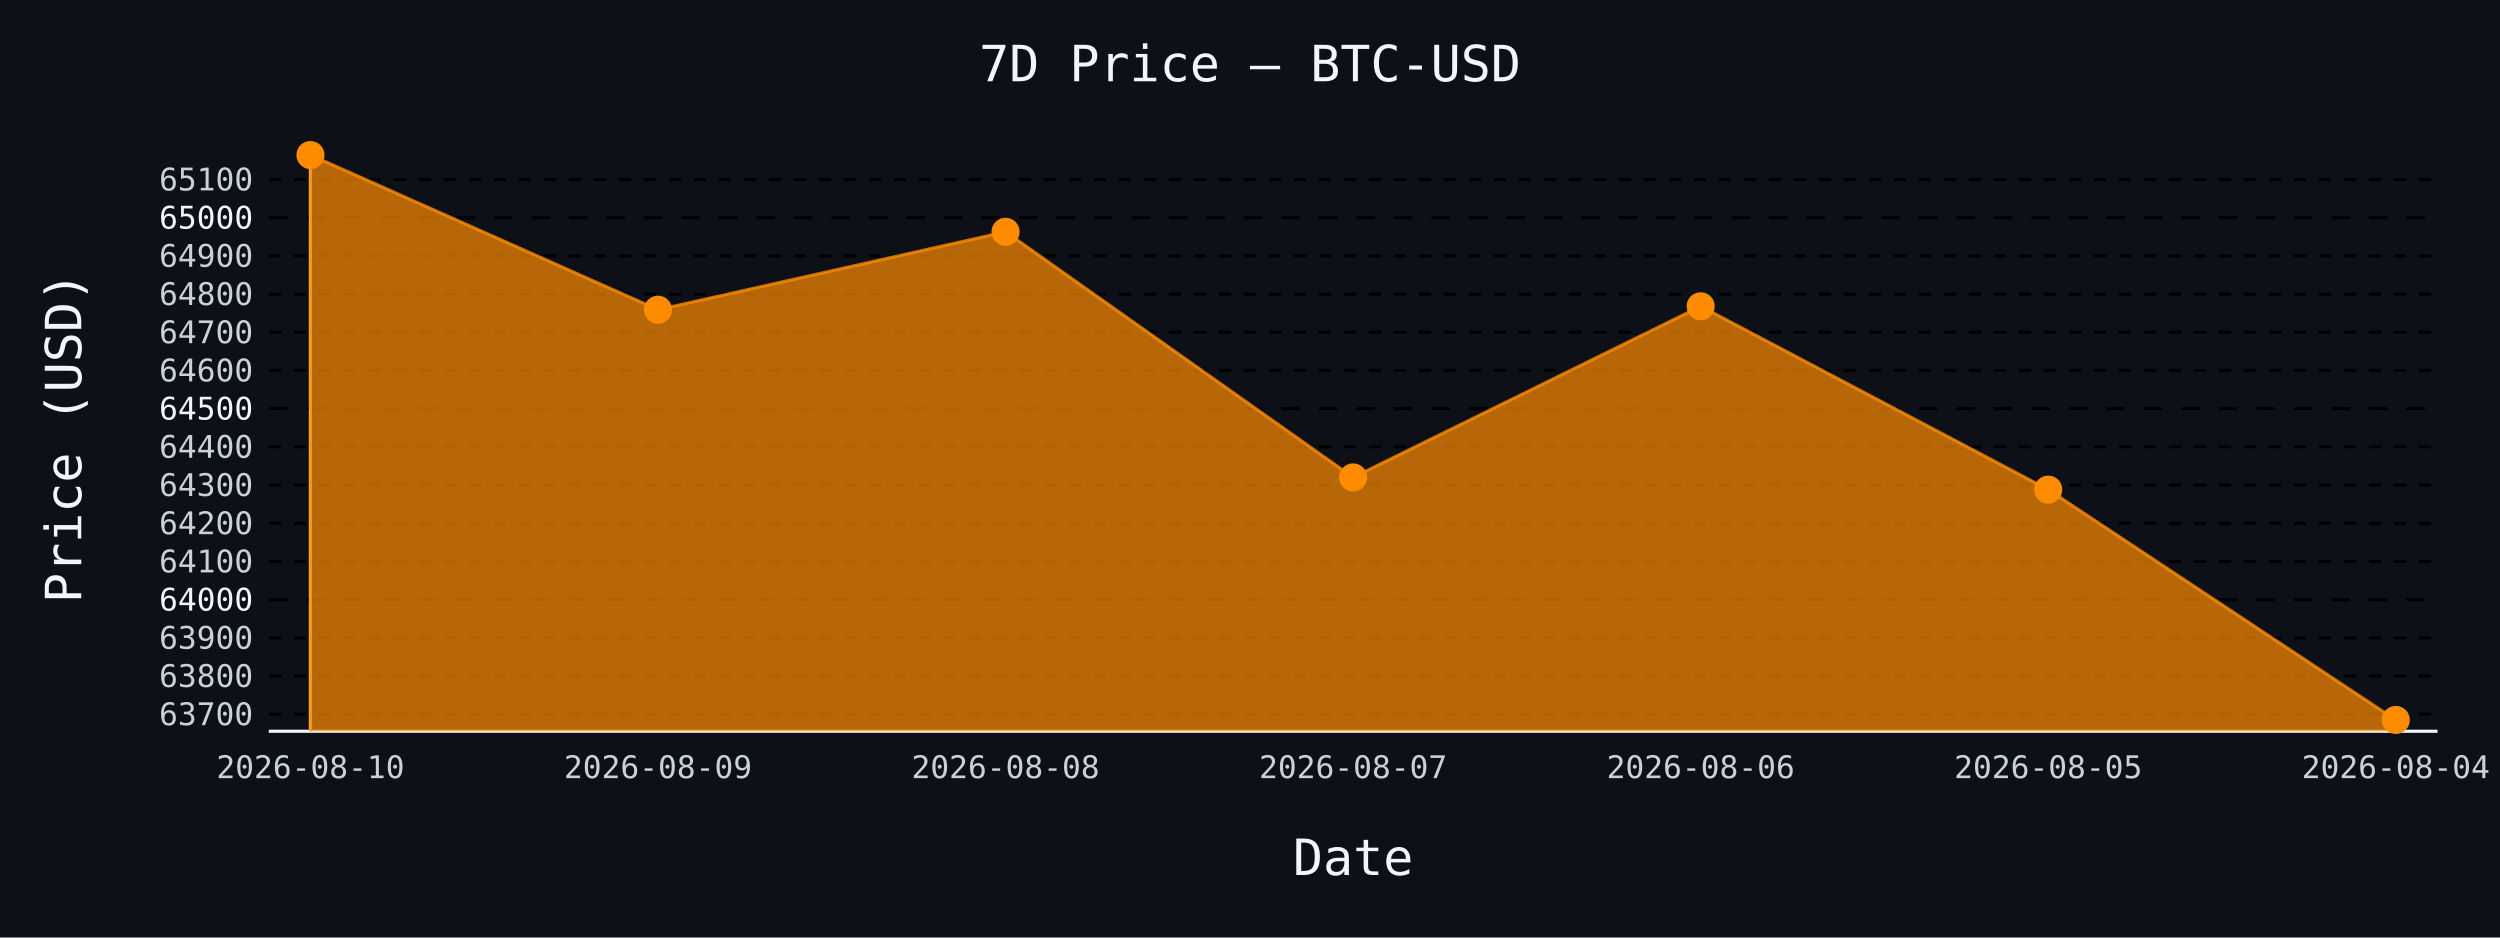
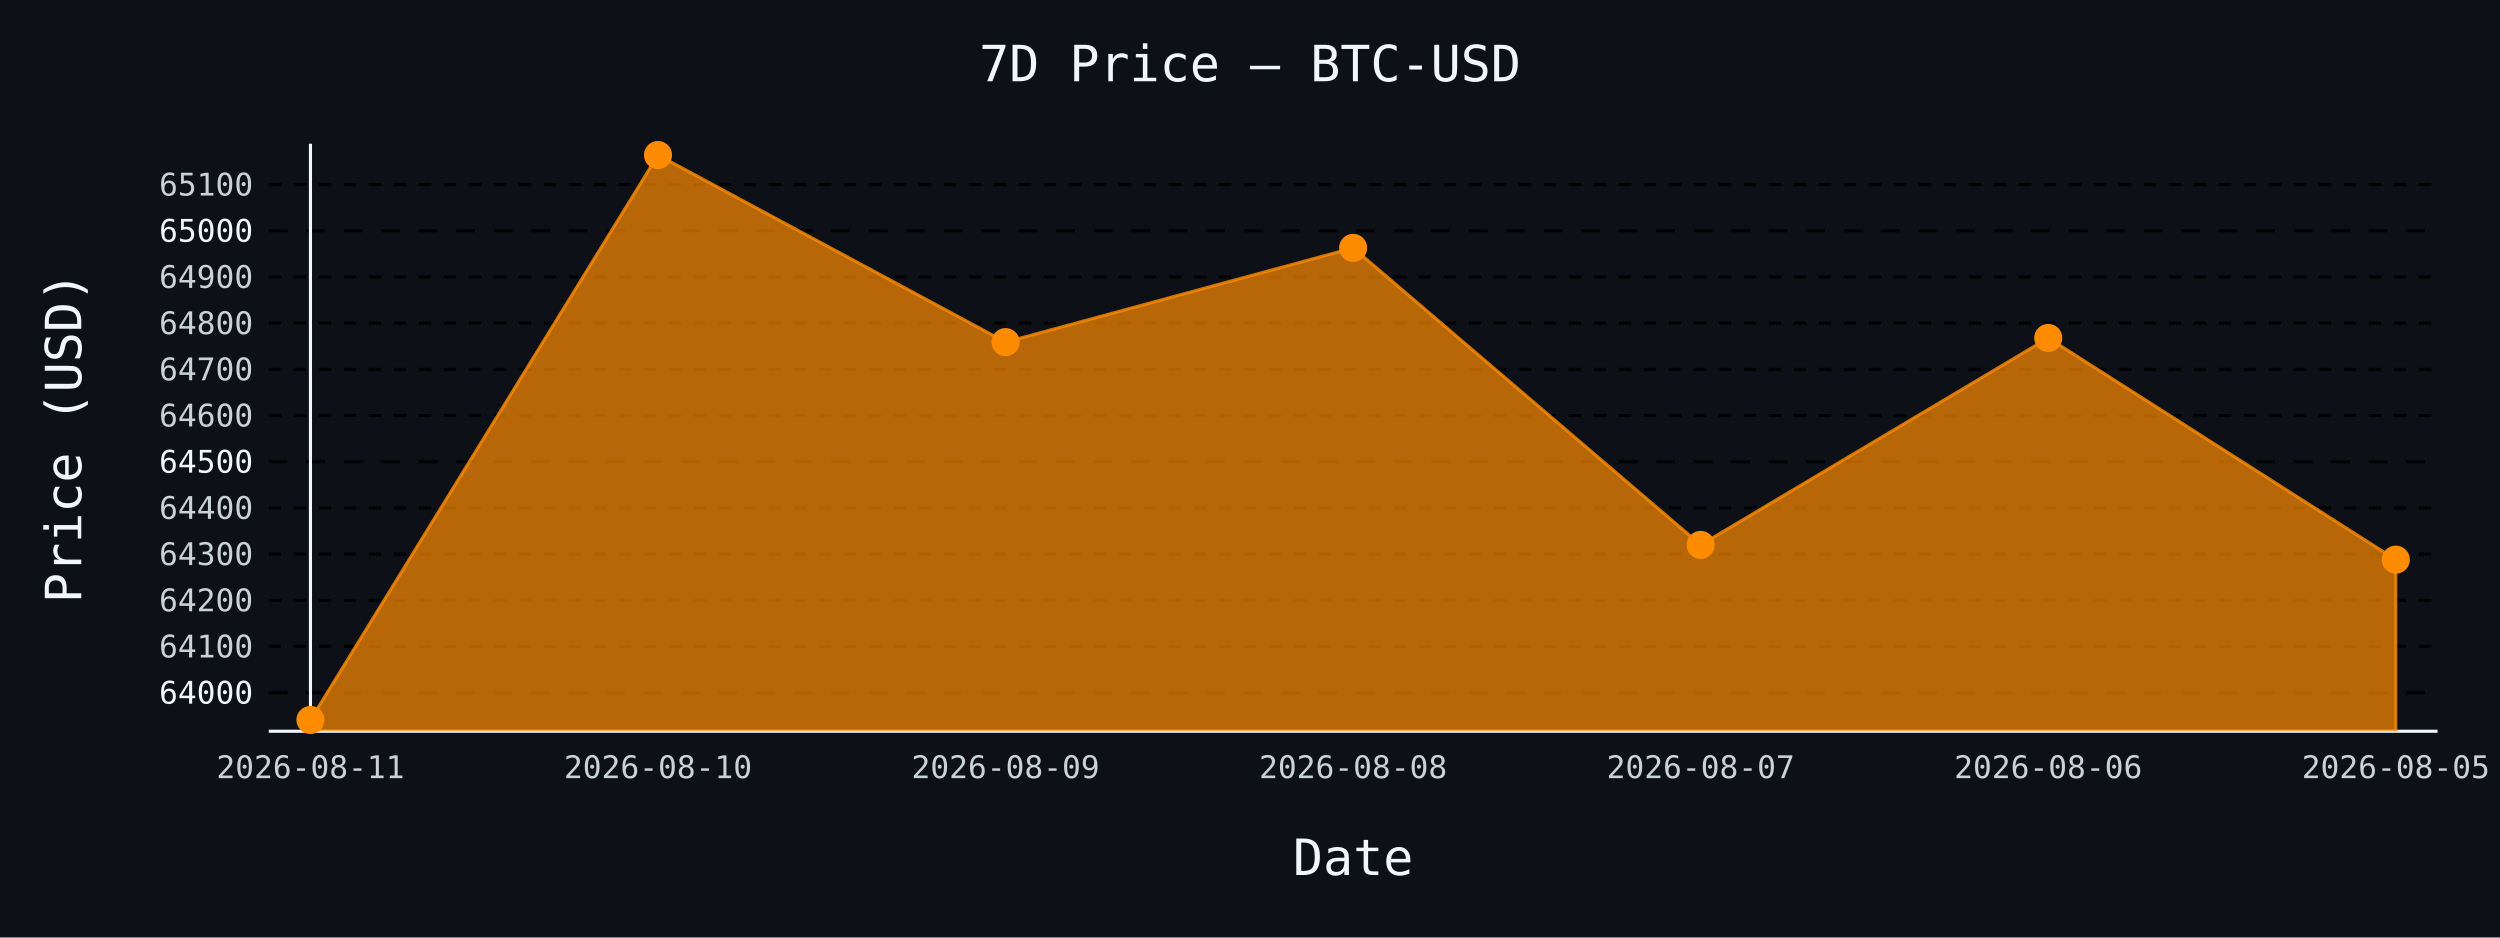
- <svg xmlns="http://www.w3.org/2000/svg" id="chart-54de65b0-de50-4e4b-99b0-abb66b868351" class="pygal-chart" viewBox="0 0 800 300">
+ <svg xmlns="http://www.w3.org/2000/svg" id="chart-59d0f57f-6395-478c-aef5-885402443d40" class="pygal-chart" viewBox="0 0 800 300">
  <defs>
-     <style type="text/css">#chart-54de65b0-de50-4e4b-99b0-abb66b868351{-webkit-user-select:none;-webkit-font-smoothing:antialiased;font-family:monospace}#chart-54de65b0-de50-4e4b-99b0-abb66b868351 .title{font-family:monospace;font-size:16px}#chart-54de65b0-de50-4e4b-99b0-abb66b868351 .legends .legend text{font-family:monospace;font-size:14px}#chart-54de65b0-de50-4e4b-99b0-abb66b868351 .axis text{font-family:monospace;font-size:10px}#chart-54de65b0-de50-4e4b-99b0-abb66b868351 .axis text.major{font-family:monospace;font-size:10px}#chart-54de65b0-de50-4e4b-99b0-abb66b868351 .text-overlay text.value{font-family:monospace;font-size:16px}#chart-54de65b0-de50-4e4b-99b0-abb66b868351 .text-overlay text.label{font-family:monospace;font-size:10px}#chart-54de65b0-de50-4e4b-99b0-abb66b868351 .tooltip{font-family:monospace;font-size:14px}#chart-54de65b0-de50-4e4b-99b0-abb66b868351 text.no_data{font-family:monospace;font-size:64px}
- #chart-54de65b0-de50-4e4b-99b0-abb66b868351{background-color:#0d1117}#chart-54de65b0-de50-4e4b-99b0-abb66b868351 path,#chart-54de65b0-de50-4e4b-99b0-abb66b868351 line,#chart-54de65b0-de50-4e4b-99b0-abb66b868351 rect,#chart-54de65b0-de50-4e4b-99b0-abb66b868351 circle{-webkit-transition:150ms;-moz-transition:150ms;transition:150ms}#chart-54de65b0-de50-4e4b-99b0-abb66b868351 .graph &gt; .background{fill:#0d1117}#chart-54de65b0-de50-4e4b-99b0-abb66b868351 .plot &gt; .background{fill:#0d1117}#chart-54de65b0-de50-4e4b-99b0-abb66b868351 .graph{fill:#c9d1d9}#chart-54de65b0-de50-4e4b-99b0-abb66b868351 text.no_data{fill:#f0f6fc}#chart-54de65b0-de50-4e4b-99b0-abb66b868351 .title{fill:#f0f6fc}#chart-54de65b0-de50-4e4b-99b0-abb66b868351 .legends .legend text{fill:#c9d1d9}#chart-54de65b0-de50-4e4b-99b0-abb66b868351 .legends .legend:hover text{fill:#f0f6fc}#chart-54de65b0-de50-4e4b-99b0-abb66b868351 .axis .line{stroke:#f0f6fc}#chart-54de65b0-de50-4e4b-99b0-abb66b868351 .axis .guide.line{stroke:#8b949e}#chart-54de65b0-de50-4e4b-99b0-abb66b868351 .axis .major.line{stroke:#c9d1d9}#chart-54de65b0-de50-4e4b-99b0-abb66b868351 .axis text.major{fill:#f0f6fc}#chart-54de65b0-de50-4e4b-99b0-abb66b868351 .axis.y .guides:hover .guide.line,#chart-54de65b0-de50-4e4b-99b0-abb66b868351 .line-graph .axis.x .guides:hover .guide.line,#chart-54de65b0-de50-4e4b-99b0-abb66b868351 .stackedline-graph .axis.x .guides:hover .guide.line,#chart-54de65b0-de50-4e4b-99b0-abb66b868351 .xy-graph .axis.x .guides:hover .guide.line{stroke:#f0f6fc}#chart-54de65b0-de50-4e4b-99b0-abb66b868351 .axis .guides:hover text{fill:#f0f6fc}#chart-54de65b0-de50-4e4b-99b0-abb66b868351 .reactive{fill-opacity:.7;stroke-opacity:.8;stroke-width:1}#chart-54de65b0-de50-4e4b-99b0-abb66b868351 .ci{stroke:#c9d1d9}#chart-54de65b0-de50-4e4b-99b0-abb66b868351 .reactive.active,#chart-54de65b0-de50-4e4b-99b0-abb66b868351 .active .reactive{fill-opacity:.8;stroke-opacity:.9;stroke-width:4}#chart-54de65b0-de50-4e4b-99b0-abb66b868351 .ci .reactive.active{stroke-width:1.5}#chart-54de65b0-de50-4e4b-99b0-abb66b868351 .series text{fill:#f0f6fc}#chart-54de65b0-de50-4e4b-99b0-abb66b868351 .tooltip rect{fill:#0d1117;stroke:#f0f6fc;-webkit-transition:opacity 150ms;-moz-transition:opacity 150ms;transition:opacity 150ms}#chart-54de65b0-de50-4e4b-99b0-abb66b868351 .tooltip .label{fill:#c9d1d9}#chart-54de65b0-de50-4e4b-99b0-abb66b868351 .tooltip .label{fill:#c9d1d9}#chart-54de65b0-de50-4e4b-99b0-abb66b868351 .tooltip .legend{font-size:.8em;fill:#8b949e}#chart-54de65b0-de50-4e4b-99b0-abb66b868351 .tooltip .x_label{font-size:.6em;fill:#f0f6fc}#chart-54de65b0-de50-4e4b-99b0-abb66b868351 .tooltip .xlink{font-size:.5em;text-decoration:underline}#chart-54de65b0-de50-4e4b-99b0-abb66b868351 .tooltip .value{font-size:1.5em}#chart-54de65b0-de50-4e4b-99b0-abb66b868351 .bound{font-size:.5em}#chart-54de65b0-de50-4e4b-99b0-abb66b868351 .max-value{font-size:.75em;fill:#8b949e}#chart-54de65b0-de50-4e4b-99b0-abb66b868351 .map-element{fill:#0d1117;stroke:#8b949e !important}#chart-54de65b0-de50-4e4b-99b0-abb66b868351 .map-element .reactive{fill-opacity:inherit;stroke-opacity:inherit}#chart-54de65b0-de50-4e4b-99b0-abb66b868351 .color-0,#chart-54de65b0-de50-4e4b-99b0-abb66b868351 .color-0 a:visited{stroke:#ff8c00;fill:#ff8c00}#chart-54de65b0-de50-4e4b-99b0-abb66b868351 .text-overlay .color-0 text{fill:black}
- #chart-54de65b0-de50-4e4b-99b0-abb66b868351 text.no_data{text-anchor:middle}#chart-54de65b0-de50-4e4b-99b0-abb66b868351 .guide.line{fill:none}#chart-54de65b0-de50-4e4b-99b0-abb66b868351 .centered{text-anchor:middle}#chart-54de65b0-de50-4e4b-99b0-abb66b868351 .title{text-anchor:middle}#chart-54de65b0-de50-4e4b-99b0-abb66b868351 .legends .legend text{fill-opacity:1}#chart-54de65b0-de50-4e4b-99b0-abb66b868351 .axis.x text{text-anchor:middle}#chart-54de65b0-de50-4e4b-99b0-abb66b868351 .axis.x:not(.web) text[transform]{text-anchor:start}#chart-54de65b0-de50-4e4b-99b0-abb66b868351 .axis.x:not(.web) text[transform].backwards{text-anchor:end}#chart-54de65b0-de50-4e4b-99b0-abb66b868351 .axis.y text{text-anchor:end}#chart-54de65b0-de50-4e4b-99b0-abb66b868351 .axis.y text[transform].backwards{text-anchor:start}#chart-54de65b0-de50-4e4b-99b0-abb66b868351 .axis.y2 text{text-anchor:start}#chart-54de65b0-de50-4e4b-99b0-abb66b868351 .axis.y2 text[transform].backwards{text-anchor:end}#chart-54de65b0-de50-4e4b-99b0-abb66b868351 .axis .guide.line{stroke-dasharray:4,4;stroke:black}#chart-54de65b0-de50-4e4b-99b0-abb66b868351 .axis .major.guide.line{stroke-dasharray:6,6;stroke:black}#chart-54de65b0-de50-4e4b-99b0-abb66b868351 .horizontal .axis.y .guide.line,#chart-54de65b0-de50-4e4b-99b0-abb66b868351 .horizontal .axis.y2 .guide.line,#chart-54de65b0-de50-4e4b-99b0-abb66b868351 .vertical .axis.x .guide.line{opacity:0}#chart-54de65b0-de50-4e4b-99b0-abb66b868351 .horizontal .axis.always_show .guide.line,#chart-54de65b0-de50-4e4b-99b0-abb66b868351 .vertical .axis.always_show .guide.line{opacity:1 !important}#chart-54de65b0-de50-4e4b-99b0-abb66b868351 .axis.y .guides:hover .guide.line,#chart-54de65b0-de50-4e4b-99b0-abb66b868351 .axis.y2 .guides:hover .guide.line,#chart-54de65b0-de50-4e4b-99b0-abb66b868351 .axis.x .guides:hover .guide.line{opacity:1}#chart-54de65b0-de50-4e4b-99b0-abb66b868351 .axis .guides:hover text{opacity:1}#chart-54de65b0-de50-4e4b-99b0-abb66b868351 .nofill{fill:none}#chart-54de65b0-de50-4e4b-99b0-abb66b868351 .subtle-fill{fill-opacity:.2}#chart-54de65b0-de50-4e4b-99b0-abb66b868351 .dot{stroke-width:1px;fill-opacity:1;stroke-opacity:1}#chart-54de65b0-de50-4e4b-99b0-abb66b868351 .dot.active{stroke-width:5px}#chart-54de65b0-de50-4e4b-99b0-abb66b868351 .dot.negative{fill:transparent}#chart-54de65b0-de50-4e4b-99b0-abb66b868351 text,#chart-54de65b0-de50-4e4b-99b0-abb66b868351 tspan{stroke:none !important}#chart-54de65b0-de50-4e4b-99b0-abb66b868351 .series text.active{opacity:1}#chart-54de65b0-de50-4e4b-99b0-abb66b868351 .tooltip rect{fill-opacity:.95;stroke-width:.5}#chart-54de65b0-de50-4e4b-99b0-abb66b868351 .tooltip text{fill-opacity:1}#chart-54de65b0-de50-4e4b-99b0-abb66b868351 .showable{visibility:hidden}#chart-54de65b0-de50-4e4b-99b0-abb66b868351 .showable.shown{visibility:visible}#chart-54de65b0-de50-4e4b-99b0-abb66b868351 .gauge-background{fill:rgba(229,229,229,1);stroke:none}#chart-54de65b0-de50-4e4b-99b0-abb66b868351 .bg-lines{stroke:#0d1117;stroke-width:2px}</style>
+     <style type="text/css">#chart-59d0f57f-6395-478c-aef5-885402443d40{-webkit-user-select:none;-webkit-font-smoothing:antialiased;font-family:monospace}#chart-59d0f57f-6395-478c-aef5-885402443d40 .title{font-family:monospace;font-size:16px}#chart-59d0f57f-6395-478c-aef5-885402443d40 .legends .legend text{font-family:monospace;font-size:14px}#chart-59d0f57f-6395-478c-aef5-885402443d40 .axis text{font-family:monospace;font-size:10px}#chart-59d0f57f-6395-478c-aef5-885402443d40 .axis text.major{font-family:monospace;font-size:10px}#chart-59d0f57f-6395-478c-aef5-885402443d40 .text-overlay text.value{font-family:monospace;font-size:16px}#chart-59d0f57f-6395-478c-aef5-885402443d40 .text-overlay text.label{font-family:monospace;font-size:10px}#chart-59d0f57f-6395-478c-aef5-885402443d40 .tooltip{font-family:monospace;font-size:14px}#chart-59d0f57f-6395-478c-aef5-885402443d40 text.no_data{font-family:monospace;font-size:64px}
+ #chart-59d0f57f-6395-478c-aef5-885402443d40{background-color:#0d1117}#chart-59d0f57f-6395-478c-aef5-885402443d40 path,#chart-59d0f57f-6395-478c-aef5-885402443d40 line,#chart-59d0f57f-6395-478c-aef5-885402443d40 rect,#chart-59d0f57f-6395-478c-aef5-885402443d40 circle{-webkit-transition:150ms;-moz-transition:150ms;transition:150ms}#chart-59d0f57f-6395-478c-aef5-885402443d40 .graph &gt; .background{fill:#0d1117}#chart-59d0f57f-6395-478c-aef5-885402443d40 .plot &gt; .background{fill:#0d1117}#chart-59d0f57f-6395-478c-aef5-885402443d40 .graph{fill:#c9d1d9}#chart-59d0f57f-6395-478c-aef5-885402443d40 text.no_data{fill:#f0f6fc}#chart-59d0f57f-6395-478c-aef5-885402443d40 .title{fill:#f0f6fc}#chart-59d0f57f-6395-478c-aef5-885402443d40 .legends .legend text{fill:#c9d1d9}#chart-59d0f57f-6395-478c-aef5-885402443d40 .legends .legend:hover text{fill:#f0f6fc}#chart-59d0f57f-6395-478c-aef5-885402443d40 .axis .line{stroke:#f0f6fc}#chart-59d0f57f-6395-478c-aef5-885402443d40 .axis .guide.line{stroke:#8b949e}#chart-59d0f57f-6395-478c-aef5-885402443d40 .axis .major.line{stroke:#c9d1d9}#chart-59d0f57f-6395-478c-aef5-885402443d40 .axis text.major{fill:#f0f6fc}#chart-59d0f57f-6395-478c-aef5-885402443d40 .axis.y .guides:hover .guide.line,#chart-59d0f57f-6395-478c-aef5-885402443d40 .line-graph .axis.x .guides:hover .guide.line,#chart-59d0f57f-6395-478c-aef5-885402443d40 .stackedline-graph .axis.x .guides:hover .guide.line,#chart-59d0f57f-6395-478c-aef5-885402443d40 .xy-graph .axis.x .guides:hover .guide.line{stroke:#f0f6fc}#chart-59d0f57f-6395-478c-aef5-885402443d40 .axis .guides:hover text{fill:#f0f6fc}#chart-59d0f57f-6395-478c-aef5-885402443d40 .reactive{fill-opacity:.7;stroke-opacity:.8;stroke-width:1}#chart-59d0f57f-6395-478c-aef5-885402443d40 .ci{stroke:#c9d1d9}#chart-59d0f57f-6395-478c-aef5-885402443d40 .reactive.active,#chart-59d0f57f-6395-478c-aef5-885402443d40 .active .reactive{fill-opacity:.8;stroke-opacity:.9;stroke-width:4}#chart-59d0f57f-6395-478c-aef5-885402443d40 .ci .reactive.active{stroke-width:1.5}#chart-59d0f57f-6395-478c-aef5-885402443d40 .series text{fill:#f0f6fc}#chart-59d0f57f-6395-478c-aef5-885402443d40 .tooltip rect{fill:#0d1117;stroke:#f0f6fc;-webkit-transition:opacity 150ms;-moz-transition:opacity 150ms;transition:opacity 150ms}#chart-59d0f57f-6395-478c-aef5-885402443d40 .tooltip .label{fill:#c9d1d9}#chart-59d0f57f-6395-478c-aef5-885402443d40 .tooltip .label{fill:#c9d1d9}#chart-59d0f57f-6395-478c-aef5-885402443d40 .tooltip .legend{font-size:.8em;fill:#8b949e}#chart-59d0f57f-6395-478c-aef5-885402443d40 .tooltip .x_label{font-size:.6em;fill:#f0f6fc}#chart-59d0f57f-6395-478c-aef5-885402443d40 .tooltip .xlink{font-size:.5em;text-decoration:underline}#chart-59d0f57f-6395-478c-aef5-885402443d40 .tooltip .value{font-size:1.5em}#chart-59d0f57f-6395-478c-aef5-885402443d40 .bound{font-size:.5em}#chart-59d0f57f-6395-478c-aef5-885402443d40 .max-value{font-size:.75em;fill:#8b949e}#chart-59d0f57f-6395-478c-aef5-885402443d40 .map-element{fill:#0d1117;stroke:#8b949e !important}#chart-59d0f57f-6395-478c-aef5-885402443d40 .map-element .reactive{fill-opacity:inherit;stroke-opacity:inherit}#chart-59d0f57f-6395-478c-aef5-885402443d40 .color-0,#chart-59d0f57f-6395-478c-aef5-885402443d40 .color-0 a:visited{stroke:#ff8c00;fill:#ff8c00}#chart-59d0f57f-6395-478c-aef5-885402443d40 .text-overlay .color-0 text{fill:black}
+ #chart-59d0f57f-6395-478c-aef5-885402443d40 text.no_data{text-anchor:middle}#chart-59d0f57f-6395-478c-aef5-885402443d40 .guide.line{fill:none}#chart-59d0f57f-6395-478c-aef5-885402443d40 .centered{text-anchor:middle}#chart-59d0f57f-6395-478c-aef5-885402443d40 .title{text-anchor:middle}#chart-59d0f57f-6395-478c-aef5-885402443d40 .legends .legend text{fill-opacity:1}#chart-59d0f57f-6395-478c-aef5-885402443d40 .axis.x text{text-anchor:middle}#chart-59d0f57f-6395-478c-aef5-885402443d40 .axis.x:not(.web) text[transform]{text-anchor:start}#chart-59d0f57f-6395-478c-aef5-885402443d40 .axis.x:not(.web) text[transform].backwards{text-anchor:end}#chart-59d0f57f-6395-478c-aef5-885402443d40 .axis.y text{text-anchor:end}#chart-59d0f57f-6395-478c-aef5-885402443d40 .axis.y text[transform].backwards{text-anchor:start}#chart-59d0f57f-6395-478c-aef5-885402443d40 .axis.y2 text{text-anchor:start}#chart-59d0f57f-6395-478c-aef5-885402443d40 .axis.y2 text[transform].backwards{text-anchor:end}#chart-59d0f57f-6395-478c-aef5-885402443d40 .axis .guide.line{stroke-dasharray:4,4;stroke:black}#chart-59d0f57f-6395-478c-aef5-885402443d40 .axis .major.guide.line{stroke-dasharray:6,6;stroke:black}#chart-59d0f57f-6395-478c-aef5-885402443d40 .horizontal .axis.y .guide.line,#chart-59d0f57f-6395-478c-aef5-885402443d40 .horizontal .axis.y2 .guide.line,#chart-59d0f57f-6395-478c-aef5-885402443d40 .vertical .axis.x .guide.line{opacity:0}#chart-59d0f57f-6395-478c-aef5-885402443d40 .horizontal .axis.always_show .guide.line,#chart-59d0f57f-6395-478c-aef5-885402443d40 .vertical .axis.always_show .guide.line{opacity:1 !important}#chart-59d0f57f-6395-478c-aef5-885402443d40 .axis.y .guides:hover .guide.line,#chart-59d0f57f-6395-478c-aef5-885402443d40 .axis.y2 .guides:hover .guide.line,#chart-59d0f57f-6395-478c-aef5-885402443d40 .axis.x .guides:hover .guide.line{opacity:1}#chart-59d0f57f-6395-478c-aef5-885402443d40 .axis .guides:hover text{opacity:1}#chart-59d0f57f-6395-478c-aef5-885402443d40 .nofill{fill:none}#chart-59d0f57f-6395-478c-aef5-885402443d40 .subtle-fill{fill-opacity:.2}#chart-59d0f57f-6395-478c-aef5-885402443d40 .dot{stroke-width:1px;fill-opacity:1;stroke-opacity:1}#chart-59d0f57f-6395-478c-aef5-885402443d40 .dot.active{stroke-width:5px}#chart-59d0f57f-6395-478c-aef5-885402443d40 .dot.negative{fill:transparent}#chart-59d0f57f-6395-478c-aef5-885402443d40 text,#chart-59d0f57f-6395-478c-aef5-885402443d40 tspan{stroke:none !important}#chart-59d0f57f-6395-478c-aef5-885402443d40 .series text.active{opacity:1}#chart-59d0f57f-6395-478c-aef5-885402443d40 .tooltip rect{fill-opacity:.95;stroke-width:.5}#chart-59d0f57f-6395-478c-aef5-885402443d40 .tooltip text{fill-opacity:1}#chart-59d0f57f-6395-478c-aef5-885402443d40 .showable{visibility:hidden}#chart-59d0f57f-6395-478c-aef5-885402443d40 .showable.shown{visibility:visible}#chart-59d0f57f-6395-478c-aef5-885402443d40 .gauge-background{fill:rgba(229,229,229,1);stroke:none}#chart-59d0f57f-6395-478c-aef5-885402443d40 .bg-lines{stroke:#0d1117;stroke-width:2px}</style>
  </defs>
  <g class="graph line-graph vertical">
    <rect x="0" y="0" width="800" height="300" class="background" />
    <g transform="translate(86, 46)" class="plot">
      <rect x="0" y="0" width="694.0" height="188" class="background" />
      <g class="axis y always_show">
        <path d="M0 188 h694" class="line" />
        <g class="guides">
-           <path d="M0 182.551 h694" class="guide line" />
-           <text x="-5" y="186.051" class="">63700</text>
+           <path d="M0 175.664 h694" class="major guide line" />
+           <text x="-5" y="179.164" class="major">64000</text>
        </g>
        <g class="guides">
-           <path d="M0 170.329 h694" class="guide line" />
-           <text x="-5" y="173.829" class="">63800</text>
+           <path d="M0 160.883 h694" class="guide line" />
+           <text x="-5" y="164.383" class="">64100</text>
        </g>
        <g class="guides">
-           <path d="M0 158.106 h694" class="guide line" />
-           <text x="-5" y="161.606" class="">63900</text>
+           <path d="M0 146.102 h694" class="guide line" />
+           <text x="-5" y="149.602" class="">64200</text>
        </g>
        <g class="guides">
-           <path d="M0 145.884 h694" class="major guide line" />
-           <text x="-5" y="149.384" class="major">64000</text>
+           <path d="M0 131.322 h694" class="guide line" />
+           <text x="-5" y="134.822" class="">64300</text>
        </g>
        <g class="guides">
-           <path d="M0 133.662 h694" class="guide line" />
-           <text x="-5" y="137.162" class="">64100</text>
+           <path d="M0 116.541 h694" class="guide line" />
+           <text x="-5" y="120.041" class="">64400</text>
        </g>
        <g class="guides">
-           <path d="M0 121.439 h694" class="guide line" />
-           <text x="-5" y="124.939" class="">64200</text>
+           <path d="M0 101.76 h694" class="major guide line" />
+           <text x="-5" y="105.26" class="major">64500</text>
        </g>
        <g class="guides">
-           <path d="M0 109.217 h694" class="guide line" />
-           <text x="-5" y="112.717" class="">64300</text>
+           <path d="M0 86.979 h694" class="guide line" />
+           <text x="-5" y="90.479" class="">64600</text>
        </g>
        <g class="guides">
-           <path d="M0 96.994 h694" class="guide line" />
-           <text x="-5" y="100.494" class="">64400</text>
+           <path d="M0 72.198 h694" class="guide line" />
+           <text x="-5" y="75.698" class="">64700</text>
        </g>
        <g class="guides">
-           <path d="M0 84.772 h694" class="major guide line" />
-           <text x="-5" y="88.272" class="major">64500</text>
+           <path d="M0 57.418 h694" class="guide line" />
+           <text x="-5" y="60.918" class="">64800</text>
        </g>
        <g class="guides">
-           <path d="M0 72.55 h694" class="guide line" />
-           <text x="-5" y="76.05" class="">64600</text>
+           <path d="M0 42.637 h694" class="guide line" />
+           <text x="-5" y="46.137" class="">64900</text>
        </g>
        <g class="guides">
-           <path d="M0 60.327 h694" class="guide line" />
-           <text x="-5" y="63.827" class="">64700</text>
+           <path d="M0 27.856 h694" class="major guide line" />
+           <text x="-5" y="31.356" class="major">65000</text>
        </g>
        <g class="guides">
-           <path d="M0 48.105 h694" class="guide line" />
-           <text x="-5" y="51.605" class="">64800</text>
-         </g>
-         <g class="guides">
-           <path d="M0 35.883 h694" class="guide line" />
-           <text x="-5" y="39.383" class="">64900</text>
-         </g>
-         <g class="guides">
-           <path d="M0 23.66 h694" class="major guide line" />
-           <text x="-5" y="27.16" class="major">65000</text>
-         </g>
-         <g class="guides">
-           <path d="M0 11.438 h694" class="guide line" />
-           <text x="-5" y="14.938" class="">65100</text>
+           <path d="M0 13.075 h694" class="guide line" />
+           <text x="-5" y="16.575" class="">65100</text>
        </g>
      </g>
      <g class="axis x">
        <g class="guides">
          <path d="M13.346 0 v188" class="line" />
-           <text x="13.346" y="203.0" class="">2026-08-10</text>
+           <text x="13.346" y="203.0" class="">2026-08-11</text>
        </g>
        <g class="guides">
          <path d="M124.564 0 v188" class="guide line" />
-           <text x="124.564" y="203.0" class="">2026-08-09</text>
+           <text x="124.564" y="203.0" class="">2026-08-10</text>
        </g>
        <g class="guides">
          <path d="M235.782 0 v188" class="guide line" />
-           <text x="235.782" y="203.0" class="">2026-08-08</text>
+           <text x="235.782" y="203.0" class="">2026-08-09</text>
        </g>
        <g class="guides">
          <path d="M347 0 v188" class="guide line" />
-           <text x="347.0" y="203.0" class="">2026-08-07</text>
+           <text x="347.0" y="203.0" class="">2026-08-08</text>
        </g>
        <g class="guides">
          <path d="M458.218 0 v188" class="guide line" />
-           <text x="458.218" y="203.0" class="">2026-08-06</text>
+           <text x="458.218" y="203.0" class="">2026-08-07</text>
        </g>
        <g class="guides">
          <path d="M569.436 0 v188" class="guide line" />
-           <text x="569.436" y="203.0" class="">2026-08-05</text>
+           <text x="569.436" y="203.0" class="">2026-08-06</text>
        </g>
        <g class="guides">
          <path d="M680.654 0 v188" class="guide line" />
-           <text x="680.654" y="203.0" class="">2026-08-04</text>
+           <text x="680.654" y="203.0" class="">2026-08-05</text>
        </g>
      </g>
      <g class="series serie-0 color-0">
-         <path d="M13.346 188 L13.346 3.615 124.564 53.116 235.782 28.182 347 106.772 458.218 52.016 569.436 110.684 680.654 184.385 680.654 188" class="line reactive" />
+         <path d="M13.346 188 L13.346 184.385 124.564 3.615 235.782 63.478 347 33.325 458.218 128.365 569.436 62.147 680.654 133.095 680.654 188" class="line reactive" />
      </g>
    </g>
    <g class="titles">
      <text x="400.0" y="26" class="title plot_title">7D Price — BTC-USD</text>
      <text x="433.0" y="280" class="title">Date</text>
      <text x="0" y="166.0" class="title" transform="rotate(-90 0 140)">Price (USD)</text>
    </g>
    <g transform="translate(86, 46)" class="plot overlay">
      <g class="series serie-0 color-0">
        <g class="dots">
-           <circle cx="13.346" cy="3.615" r="4" class="dot reactive tooltip-trigger" />
+           <circle cx="13.346" cy="184.385" r="4" class="dot reactive tooltip-trigger" />
        </g>
        <g class="dots">
-           <circle cx="124.564" cy="53.116" r="4" class="dot reactive tooltip-trigger" />
+           <circle cx="124.564" cy="3.615" r="4" class="dot reactive tooltip-trigger" />
        </g>
        <g class="dots">
-           <circle cx="235.782" cy="28.182" r="4" class="dot reactive tooltip-trigger" />
+           <circle cx="235.782" cy="63.478" r="4" class="dot reactive tooltip-trigger" />
        </g>
        <g class="dots">
-           <circle cx="347.0" cy="106.772" r="4" class="dot reactive tooltip-trigger" />
+           <circle cx="347.0" cy="33.325" r="4" class="dot reactive tooltip-trigger" />
        </g>
        <g class="dots">
-           <circle cx="458.218" cy="52.016" r="4" class="dot reactive tooltip-trigger" />
+           <circle cx="458.218" cy="128.365" r="4" class="dot reactive tooltip-trigger" />
        </g>
        <g class="dots">
-           <circle cx="569.436" cy="110.684" r="4" class="dot reactive tooltip-trigger" />
+           <circle cx="569.436" cy="62.147" r="4" class="dot reactive tooltip-trigger" />
        </g>
        <g class="dots">
-           <circle cx="680.654" cy="184.385" r="4" class="dot reactive tooltip-trigger" />
+           <circle cx="680.654" cy="133.095" r="4" class="dot reactive tooltip-trigger" />
        </g>
      </g>
    </g>
    <g transform="translate(86, 46)" class="plot text-overlay">
      <g class="series serie-0 color-0" />
    </g>
    <g transform="translate(86, 46)" class="plot tooltip-overlay">
      <g transform="translate(0 0)" style="opacity: 0" class="tooltip">
        <rect rx="0" ry="0" width="0" height="0" class="tooltip-box" />
        <g class="text" />
      </g>
    </g>
  </g>
</svg>
